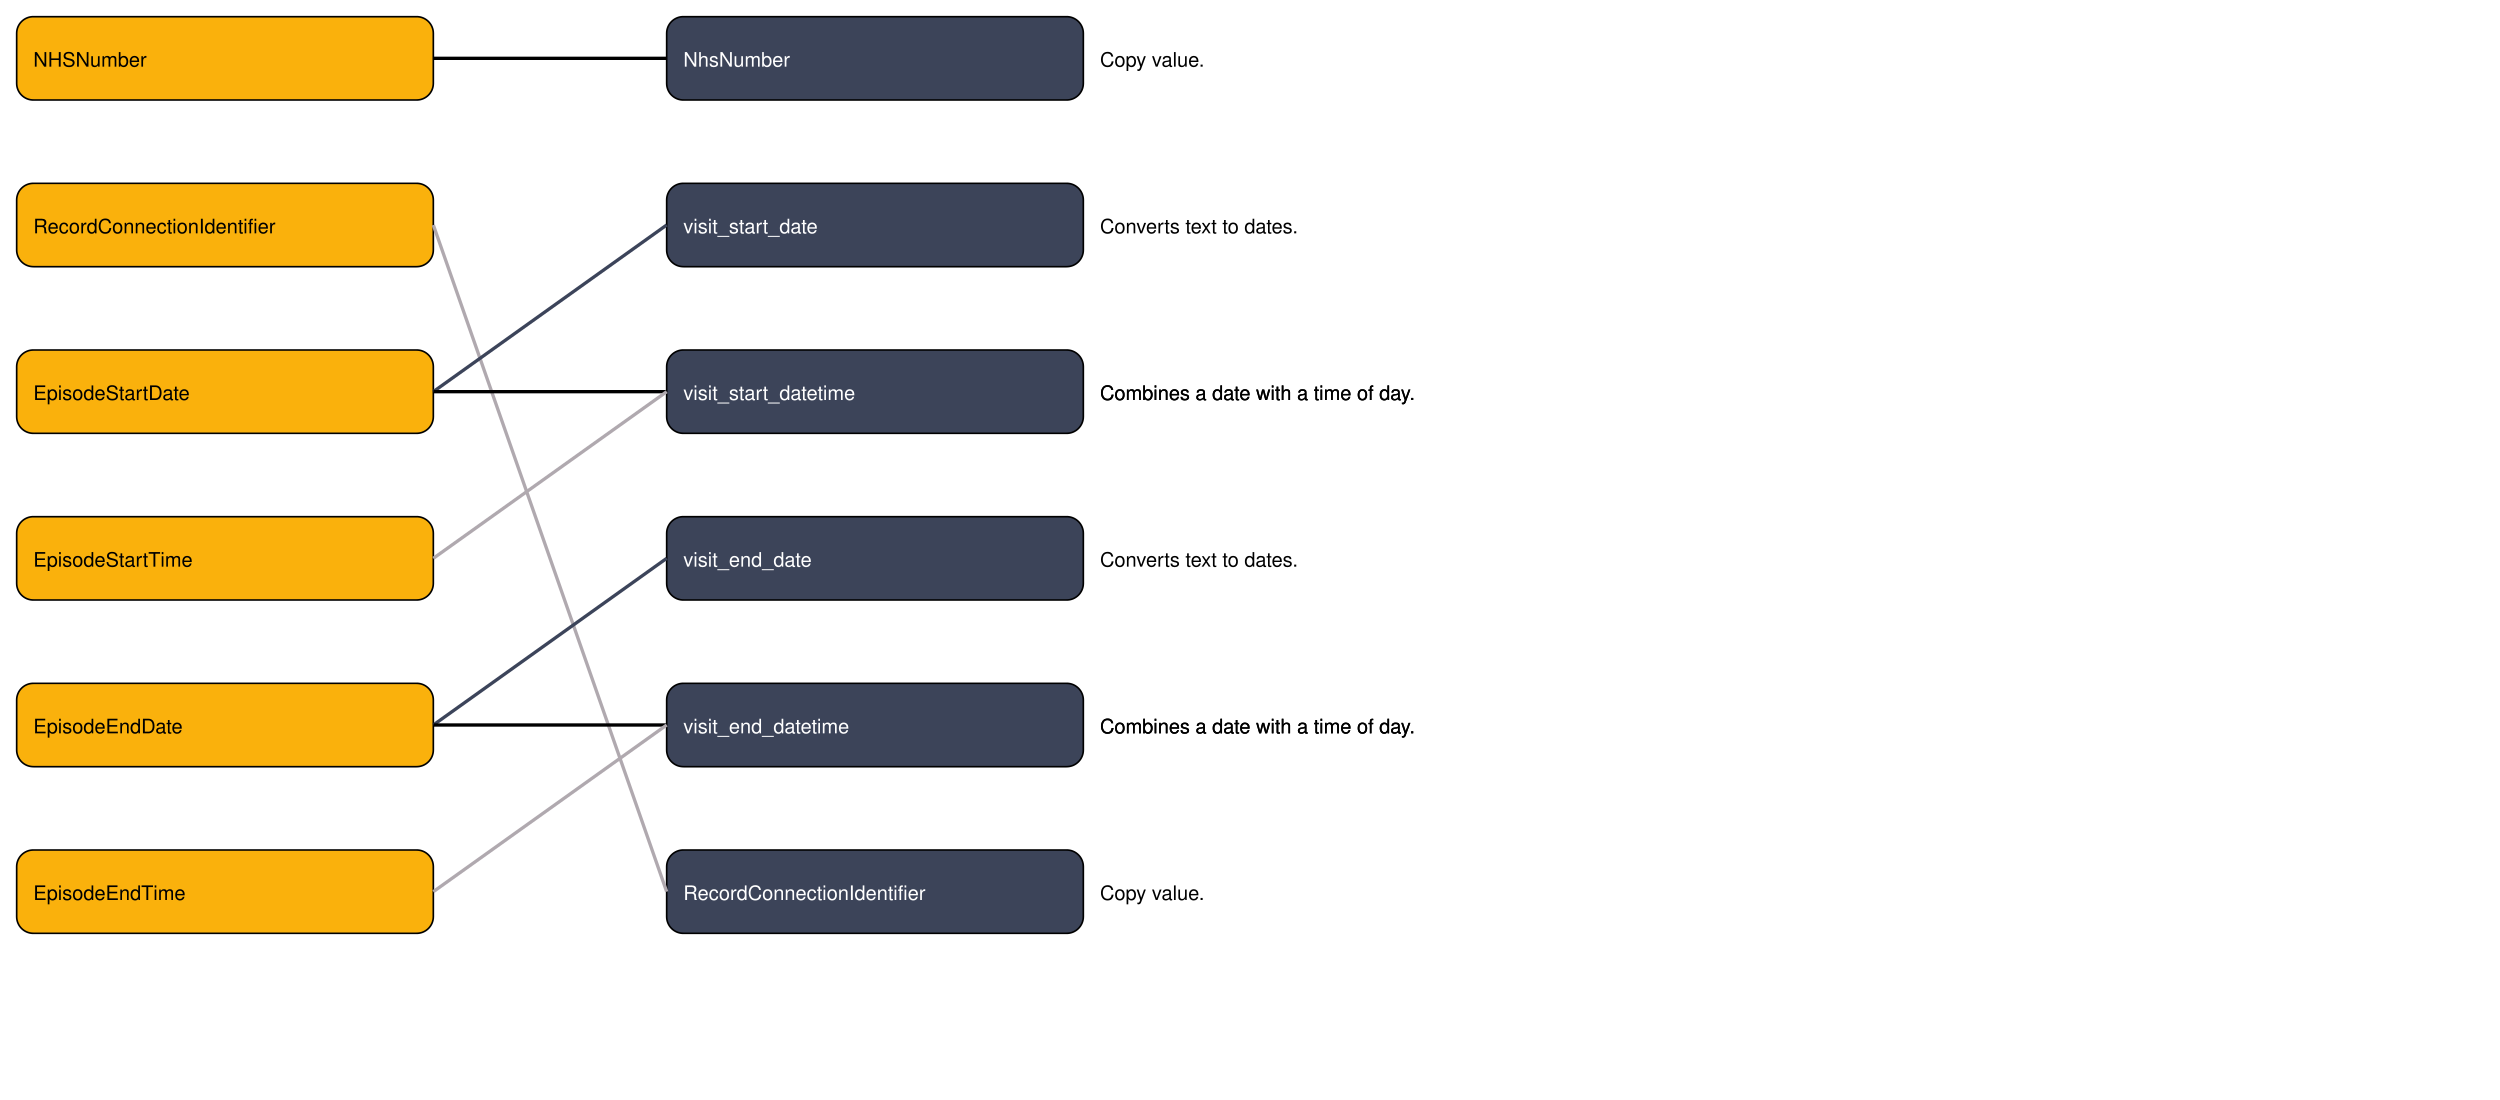
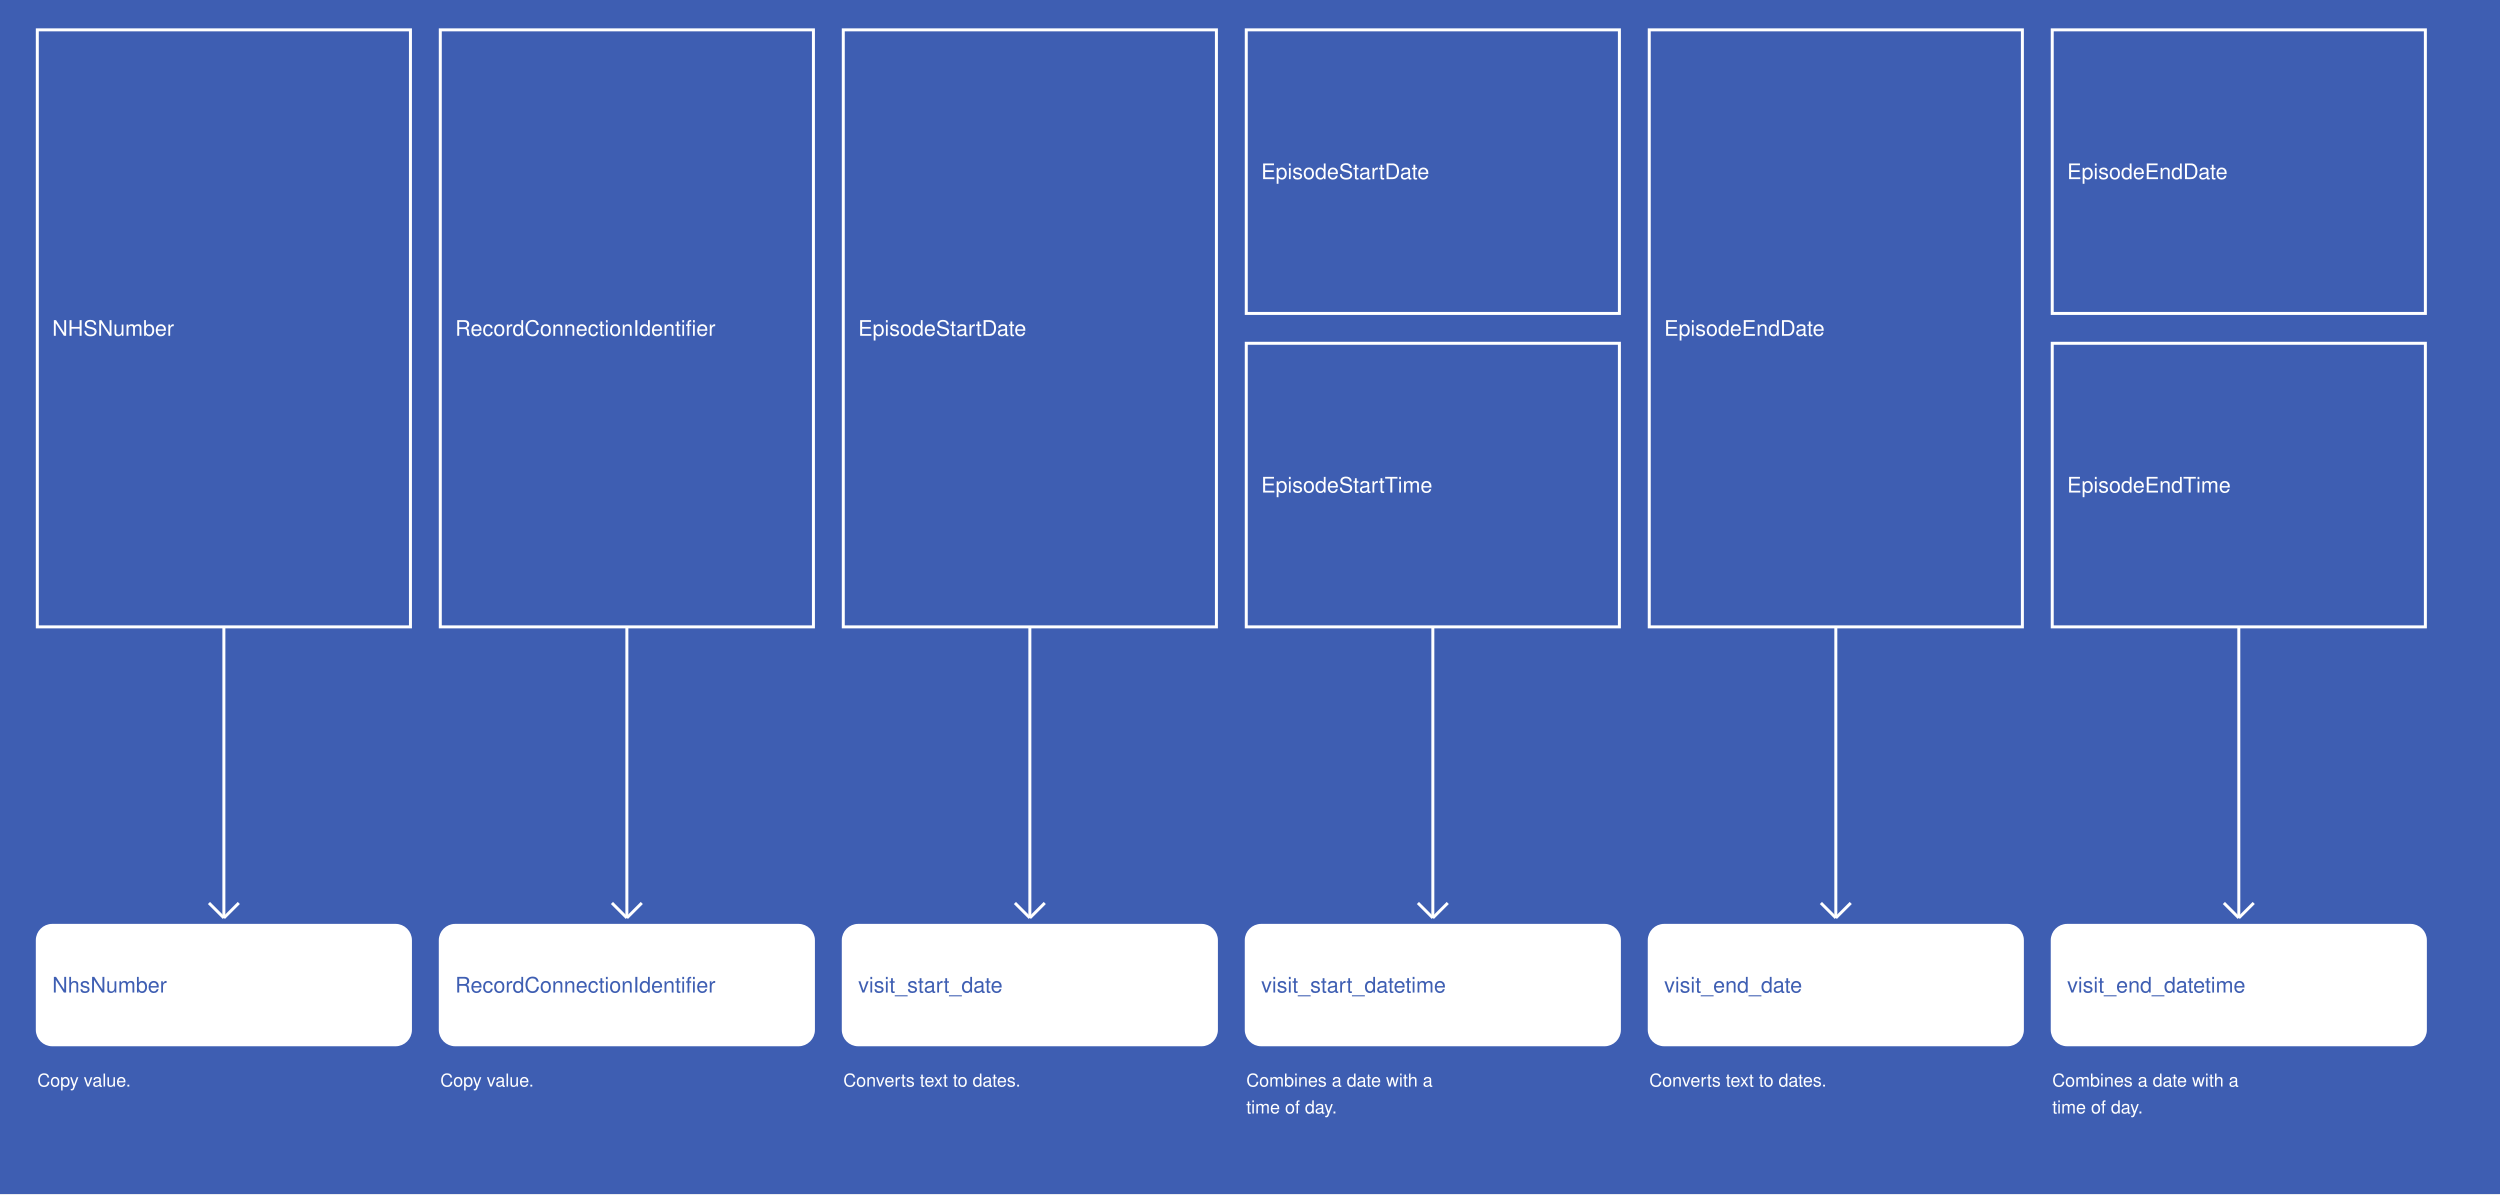
- <svg xmlns="http://www.w3.org/2000/svg" width="1500" height="660">
-   <rect width="100%" height="100%" fill="white" />
-   <a>
-     <rect x="10" y="10" width="250" height="50" fill="#fab10c" stroke="black" rx="10" />
-     <text x="20" y="40" fill="black" font-family="Helvetica" text-anchor="start">NHSNumber</text>
-   </a>
-   <a>
-     <rect x="10" y="110" width="250" height="50" fill="#fab10c" stroke="black" rx="10" />
-     <text x="20" y="140" fill="black" font-family="Helvetica" text-anchor="start">RecordConnectionIdentifier</text>
-   </a>
-   <a>
-     <rect x="10" y="210" width="250" height="50" fill="#fab10c" stroke="black" rx="10" />
-     <text x="20" y="240" fill="black" font-family="Helvetica" text-anchor="start">EpisodeStartDate</text>
-   </a>
-   <a>
-     <rect x="10" y="310" width="250" height="50" fill="#fab10c" stroke="black" rx="10" />
-     <text x="20" y="340" fill="black" font-family="Helvetica" text-anchor="start">EpisodeStartTime</text>
-   </a>
-   <a>
-     <rect x="10" y="410" width="250" height="50" fill="#fab10c" stroke="black" rx="10" />
-     <text x="20" y="440" fill="black" font-family="Helvetica" text-anchor="start">EpisodeEndDate</text>
-   </a>
-   <a>
-     <rect x="10" y="510" width="250" height="50" fill="#fab10c" stroke="black" rx="10" />
-     <text x="20" y="540" fill="black" font-family="Helvetica" text-anchor="start">EpisodeEndTime</text>
-   </a>
-   <a href="VisitOccurrence_NhsNumber.md">
-     <rect x="400" y="10" width="250" height="50" fill="#3c4459" stroke="black" rx="10" />
-     <text x="410" y="40" fill="white" font-family="Helvetica" text-anchor="start">NhsNumber</text>
-   </a>
-   <a href="VisitOccurrence_visit_start_date.md">
-     <rect x="400" y="110" width="250" height="50" fill="#3c4459" stroke="black" rx="10" />
-     <text x="410" y="140" fill="white" font-family="Helvetica" text-anchor="start">visit_start_date</text>
-   </a>
-   <a href="VisitOccurrence_visit_start_datetime.md">
-     <rect x="400" y="210" width="250" height="50" fill="#3c4459" stroke="black" rx="10" />
-     <text x="410" y="240" fill="white" font-family="Helvetica" text-anchor="start">visit_start_datetime</text>
-   </a>
-   <a href="VisitOccurrence_visit_end_date.md">
-     <rect x="400" y="310" width="250" height="50" fill="#3c4459" stroke="black" rx="10" />
-     <text x="410" y="340" fill="white" font-family="Helvetica" text-anchor="start">visit_end_date</text>
-   </a>
-   <a href="VisitOccurrence_visit_end_datetime.md">
-     <rect x="400" y="410" width="250" height="50" fill="#3c4459" stroke="black" rx="10" />
-     <text x="410" y="440" fill="white" font-family="Helvetica" text-anchor="start">visit_end_datetime</text>
-   </a>
-   <a href="VisitOccurrence_RecordConnectionIdentifier.md">
-     <rect x="400" y="510" width="250" height="50" fill="#3c4459" stroke="black" rx="10" />
-     <text x="410" y="540" fill="white" font-family="Helvetica" text-anchor="start">RecordConnectionIdentifier</text>
-   </a>
+ <svg xmlns="http://www.w3.org/2000/svg" width="1675" height="800">
+   <rect width="100%" height="100%" fill="#3E5EB2" />
  <g>
-     <line x1="260" y1="35" x2="400" y2="35" stroke="#000000" stroke-width="2" />
-     <text x="660" y="40" fill="black" font-family="Helvetica" text-anchor="start">Copy value.</text>
+     <rect x="25" y="20" width="250" height="400" fill="#3E5EB2" stroke="white" stroke-width="2" />
+     <text x="35" y="225" fill="white" font-family="Helvetica" font-size="1.2em" text-anchor="start">NHSNumber</text>
  </g>
  <g>
-     <line x1="260" y1="135" x2="400" y2="535" stroke="#b0a9af" stroke-width="2" />
-     <text x="660" y="540" fill="black" font-family="Helvetica" text-anchor="start">Copy value.</text>
+     <line x1="150" y1="420" x2="150" y2="615" stroke="white" stroke-width="2" />
+     <line x1="140" y1="605" x2="150" y2="615" stroke="white" stroke-width="2" />
+     <line x1="160" y1="605" x2="150" y2="615" stroke="white" stroke-width="2" />
+     <text x="25" y="728" fill="white" font-size="1em" font-family="Helvetica">Copy value.</text>
  </g>
  <g>
-     <line x1="260" y1="235" x2="400" y2="135" stroke="#3c445a" stroke-width="2" />
-     <text x="660" y="140" fill="black" font-family="Helvetica" text-anchor="start">Converts text to dates.</text>
+     <rect x="25" y="620" width="250" height="80" fill="white" stroke="white" stroke-width="2" rx="10" />
+     <text x="35" y="665" fill="#3E5EB2" font-family="Helvetica" font-size="1.2em" text-anchor="start">NhsNumber</text>
  </g>
  <g>
-     <line x1="260" y1="235" x2="400" y2="235" stroke="#000000" stroke-width="2" />
-     <text x="660" y="240" fill="black" font-family="Helvetica" text-anchor="start">Combines a date with a time of day.</text>
+     <rect x="295" y="20" width="250" height="400" fill="#3E5EB2" stroke="white" stroke-width="2" />
+     <text x="305" y="225" fill="white" font-family="Helvetica" font-size="1.2em" text-anchor="start">RecordConnectionIdentifier</text>
  </g>
  <g>
-     <line x1="260" y1="335" x2="400" y2="235" stroke="#b0a9af" stroke-width="2" />
-     <text x="660" y="240" fill="black" font-family="Helvetica" text-anchor="start">Combines a date with a time of day.</text>
+     <line x1="420" y1="420" x2="420" y2="615" stroke="white" stroke-width="2" />
+     <line x1="410" y1="605" x2="420" y2="615" stroke="white" stroke-width="2" />
+     <line x1="430" y1="605" x2="420" y2="615" stroke="white" stroke-width="2" />
+     <text x="295" y="728" fill="white" font-size="1em" font-family="Helvetica">Copy value.</text>
  </g>
  <g>
-     <line x1="260" y1="435" x2="400" y2="335" stroke="#3c445a" stroke-width="2" />
-     <text x="660" y="340" fill="black" font-family="Helvetica" text-anchor="start">Converts text to dates.</text>
+     <rect x="295" y="620" width="250" height="80" fill="white" stroke="white" stroke-width="2" rx="10" />
+     <text x="305" y="665" fill="#3E5EB2" font-family="Helvetica" font-size="1.2em" text-anchor="start">RecordConnectionIdentifier</text>
  </g>
  <g>
-     <line x1="260" y1="435" x2="400" y2="435" stroke="#000000" stroke-width="2" />
-     <text x="660" y="440" fill="black" font-family="Helvetica" text-anchor="start">Combines a date with a time of day.</text>
+     <rect x="565" y="20" width="250" height="400" fill="#3E5EB2" stroke="white" stroke-width="2" />
+     <text x="575" y="225" fill="white" font-family="Helvetica" font-size="1.2em" text-anchor="start">EpisodeStartDate</text>
  </g>
  <g>
-     <line x1="260" y1="535" x2="400" y2="435" stroke="#b0a9af" stroke-width="2" />
-     <text x="660" y="440" fill="black" font-family="Helvetica" text-anchor="start">Combines a date with a time of day.</text>
+     <line x1="690" y1="420" x2="690" y2="615" stroke="white" stroke-width="2" />
+     <line x1="680" y1="605" x2="690" y2="615" stroke="white" stroke-width="2" />
+     <line x1="700" y1="605" x2="690" y2="615" stroke="white" stroke-width="2" />
+     <text x="565" y="728" fill="white" font-size="1em" font-family="Helvetica">Converts text to dates.</text>
+   </g>
+   <g>
+     <rect x="565" y="620" width="250" height="80" fill="white" stroke="white" stroke-width="2" rx="10" />
+     <text x="575" y="665" fill="#3E5EB2" font-family="Helvetica" font-size="1.2em" text-anchor="start">visit_start_date</text>
+   </g>
+   <g>
+     <rect x="835" y="20" width="250" height="190" fill="#3E5EB2" stroke="white" stroke-width="2" />
+     <text x="845" y="120" fill="white" font-family="Helvetica" font-size="1.2em" text-anchor="start">EpisodeStartDate</text>
+   </g>
+   <g>
+     <rect x="835" y="230" width="250" height="190" fill="#3E5EB2" stroke="white" stroke-width="2" />
+     <text x="845" y="330" fill="white" font-family="Helvetica" font-size="1.2em" text-anchor="start">EpisodeStartTime</text>
+   </g>
+   <g>
+     <line x1="960" y1="420" x2="960" y2="615" stroke="white" stroke-width="2" />
+     <line x1="950" y1="605" x2="960" y2="615" stroke="white" stroke-width="2" />
+     <line x1="970" y1="605" x2="960" y2="615" stroke="white" stroke-width="2" />
+     <text x="835" y="728" fill="white" font-size="1em" font-family="Helvetica">Combines a date with a</text>
+     <text x="835" y="746" fill="white" font-size="1em" font-family="Helvetica">time of day.</text>
+   </g>
+   <g>
+     <rect x="835" y="620" width="250" height="80" fill="white" stroke="white" stroke-width="2" rx="10" />
+     <text x="845" y="665" fill="#3E5EB2" font-family="Helvetica" font-size="1.2em" text-anchor="start">visit_start_datetime</text>
+   </g>
+   <g>
+     <rect x="1105" y="20" width="250" height="400" fill="#3E5EB2" stroke="white" stroke-width="2" />
+     <text x="1115" y="225" fill="white" font-family="Helvetica" font-size="1.2em" text-anchor="start">EpisodeEndDate</text>
+   </g>
+   <g>
+     <line x1="1230" y1="420" x2="1230" y2="615" stroke="white" stroke-width="2" />
+     <line x1="1220" y1="605" x2="1230" y2="615" stroke="white" stroke-width="2" />
+     <line x1="1240" y1="605" x2="1230" y2="615" stroke="white" stroke-width="2" />
+     <text x="1105" y="728" fill="white" font-size="1em" font-family="Helvetica">Converts text to dates.</text>
+   </g>
+   <g>
+     <rect x="1105" y="620" width="250" height="80" fill="white" stroke="white" stroke-width="2" rx="10" />
+     <text x="1115" y="665" fill="#3E5EB2" font-family="Helvetica" font-size="1.2em" text-anchor="start">visit_end_date</text>
+   </g>
+   <g>
+     <rect x="1375" y="20" width="250" height="190" fill="#3E5EB2" stroke="white" stroke-width="2" />
+     <text x="1385" y="120" fill="white" font-family="Helvetica" font-size="1.2em" text-anchor="start">EpisodeEndDate</text>
+   </g>
+   <g>
+     <rect x="1375" y="230" width="250" height="190" fill="#3E5EB2" stroke="white" stroke-width="2" />
+     <text x="1385" y="330" fill="white" font-family="Helvetica" font-size="1.2em" text-anchor="start">EpisodeEndTime</text>
+   </g>
+   <g>
+     <line x1="1500" y1="420" x2="1500" y2="615" stroke="white" stroke-width="2" />
+     <line x1="1490" y1="605" x2="1500" y2="615" stroke="white" stroke-width="2" />
+     <line x1="1510" y1="605" x2="1500" y2="615" stroke="white" stroke-width="2" />
+     <text x="1375" y="728" fill="white" font-size="1em" font-family="Helvetica">Combines a date with a</text>
+     <text x="1375" y="746" fill="white" font-size="1em" font-family="Helvetica">time of day.</text>
+   </g>
+   <g>
+     <rect x="1375" y="620" width="250" height="80" fill="white" stroke="white" stroke-width="2" rx="10" />
+     <text x="1385" y="665" fill="#3E5EB2" font-family="Helvetica" font-size="1.2em" text-anchor="start">visit_end_datetime</text>
  </g>
</svg>
